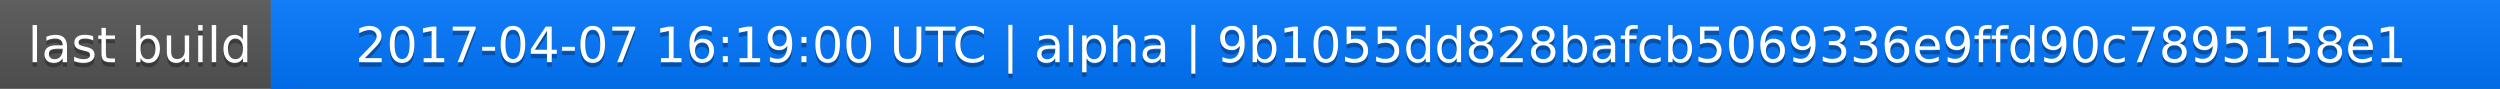
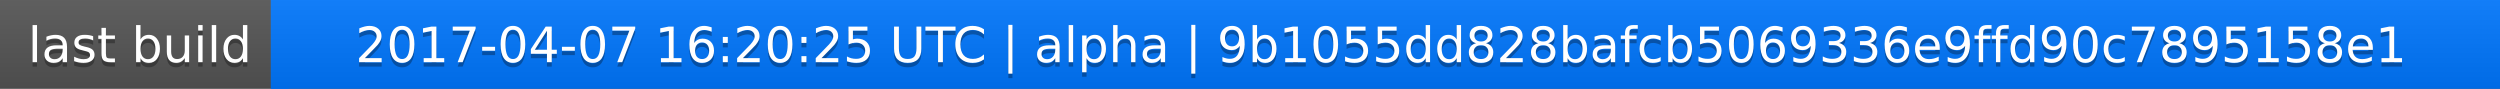
<svg xmlns="http://www.w3.org/2000/svg" width="563" height="20">
  <linearGradient id="a" x2="0" y2="100%">
    <stop offset="0" stop-color="#bbb" stop-opacity=".1" />
    <stop offset="1" stop-opacity=".1" />
  </linearGradient>
  <rect rx="0" width="563" height="20" fill="#555" />
  <rect rx="0" x="61" width="502" height="20" fill="#07f" />
  <path fill="#07f" d="M61 0h4v20h-4z" />
  <rect rx="0" width="563" height="20" fill="url(#a)" />
  <g fill="#fff" text-anchor="middle" font-family="DejaVu Sans,Verdana,Geneva,sans-serif" font-size="11">
    <text x="31.5" y="15" fill="#010101" fill-opacity=".3">last build</text>
    <text x="31.5" y="14">last build</text>
-     <text x="311" y="15" fill="#010101" fill-opacity=".3">2017-04-07 16:19:00 UTC | alpha | 9b1055dd828bafcb5069336e9ffd90c7895158e1</text>
-     <text x="311" y="14">2017-04-07 16:19:00 UTC | alpha | 9b1055dd828bafcb5069336e9ffd90c7895158e1</text>
+     <text x="311" y="15" fill="#010101" fill-opacity=".3">2017-04-07 16:20:25 UTC | alpha | 9b1055dd828bafcb5069336e9ffd90c7895158e1</text>
+     <text x="311" y="14">2017-04-07 16:20:25 UTC | alpha | 9b1055dd828bafcb5069336e9ffd90c7895158e1</text>
  </g>
</svg>
